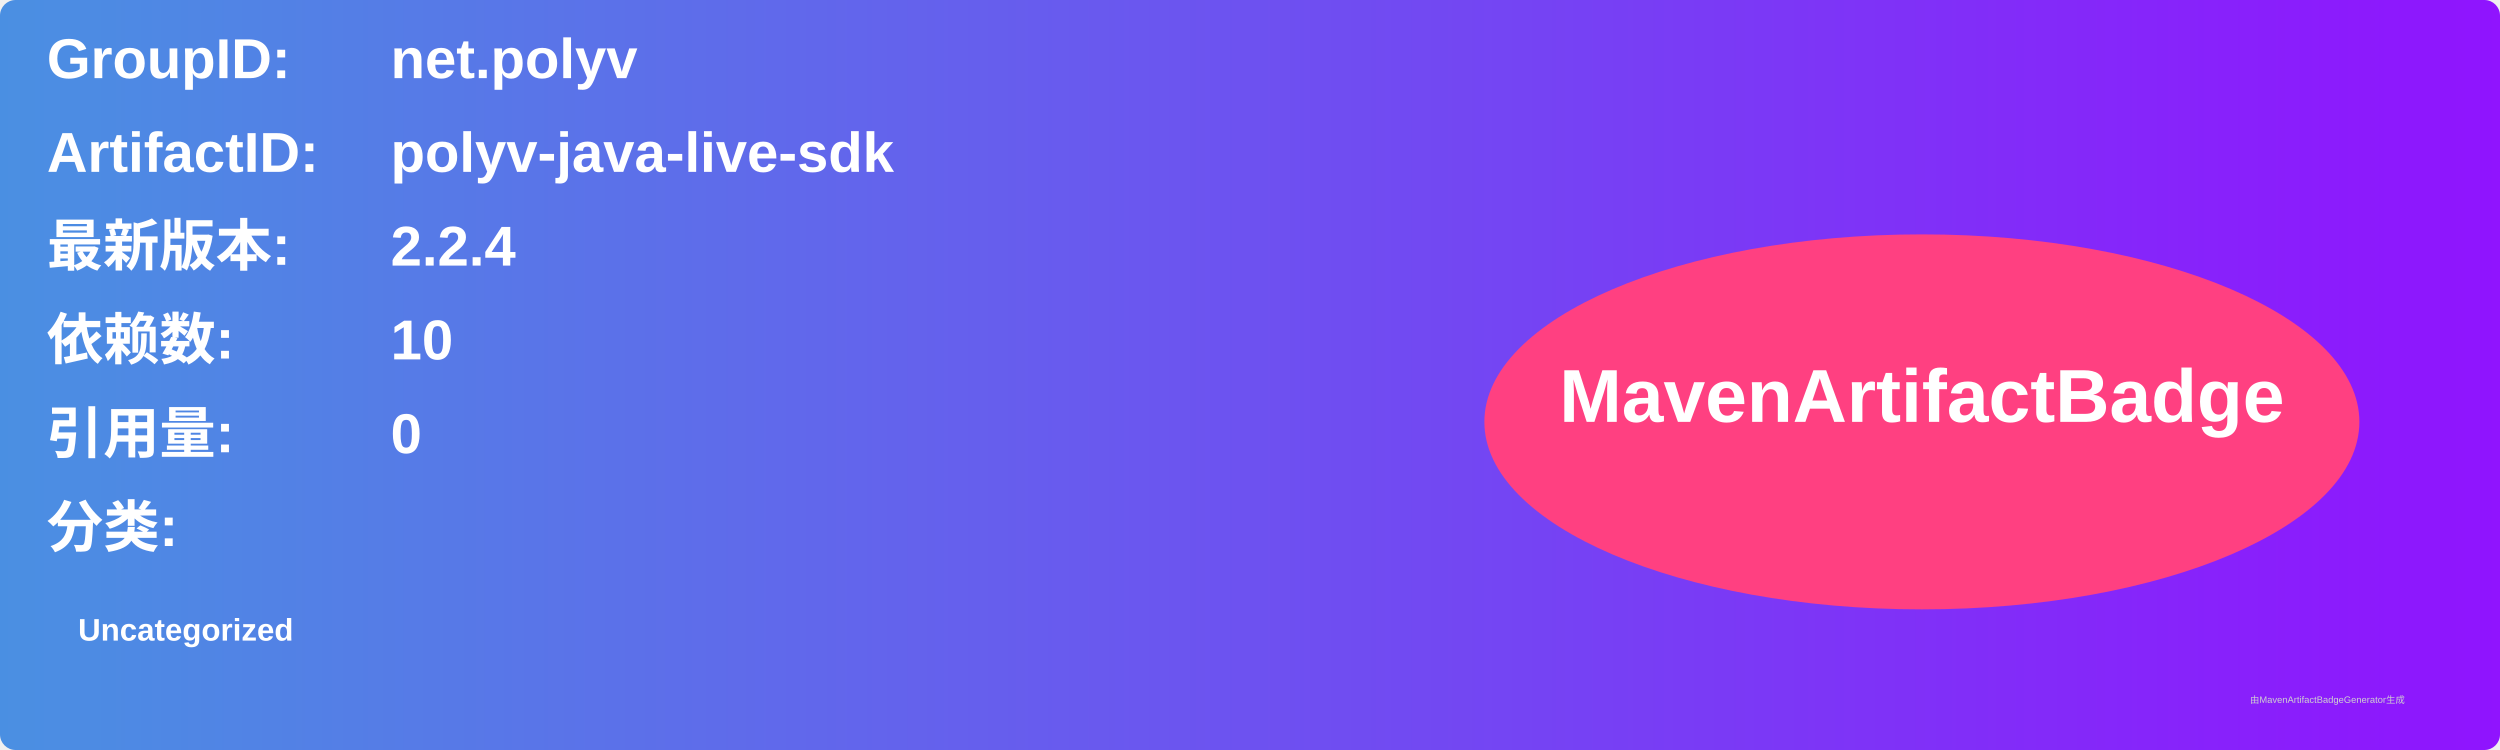
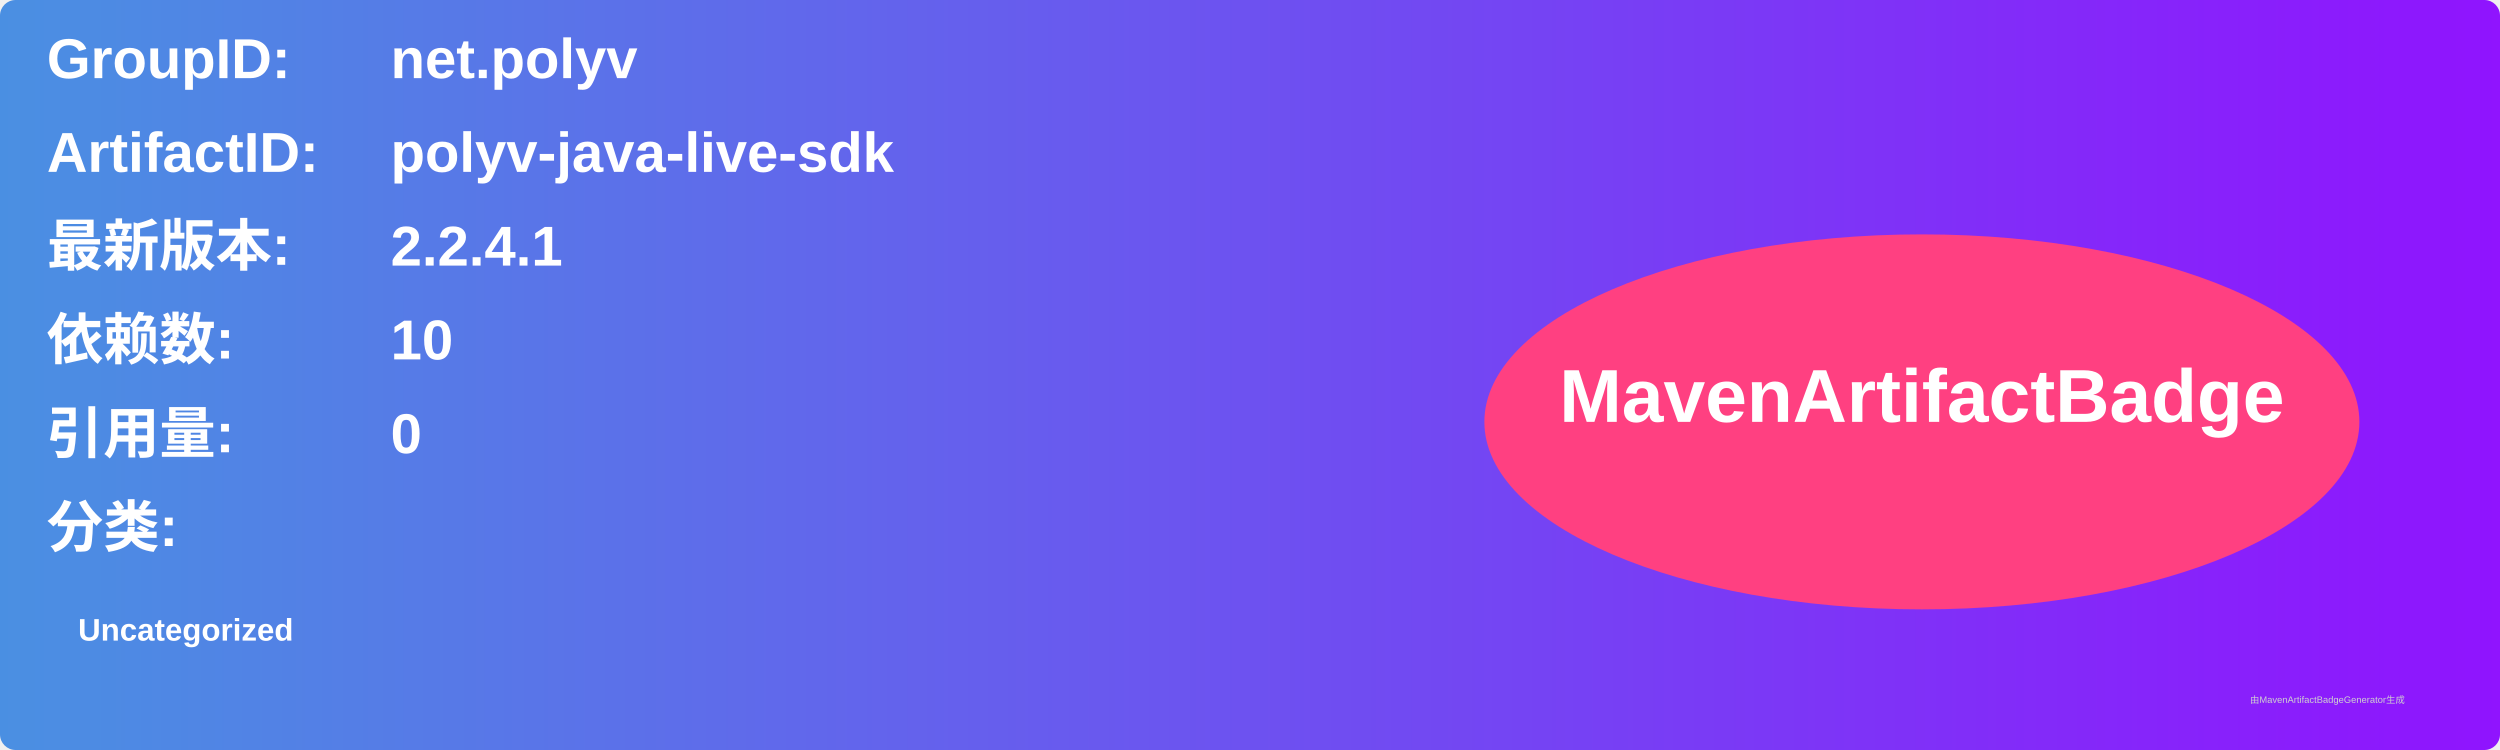
<svg xmlns="http://www.w3.org/2000/svg" width="800" height="240" viewBox="0 0 800 240">
  <linearGradient id="grad" x1="0%" y1="0%" x2="100%" y2="0%">
    <stop offset="0%" stop-color="#4a90e2" />
    <stop offset="100%" stop-color="#9013fe" />
  </linearGradient>
  <rect width="100%" height="100%" rx="5" ry="5" fill="url(#grad)" />
  <g transform="translate(15, 15)">
    <text x="0" y="10" font-family="Arial" font-size="18" fill="white" font-weight="bold" width="260">GroupID:</text>
    <text x="110" y="10" font-family="Arial" font-size="18" fill="white" font-weight="bold" width="460">net.polyv</text>
    <text x="0" y="40" font-family="Arial" font-size="18" fill="white" font-weight="bold" width="260">ArtifactID:</text>
    <text x="110" y="40" font-family="Arial" font-size="18" fill="white" font-weight="bold" width="460">polyv-java-live-sdk</text>
    <text x="0" y="70" font-family="Arial" font-size="18" fill="white" font-weight="bold">最新版本:</text>
    <text x="110" y="70" font-family="Arial" font-size="18" fill="white" font-weight="bold">
-       <tspan font-weight="bold">2.2.4</tspan>
+       <tspan font-weight="bold">2.2.4.1</tspan>
    </text>
    <text x="0" y="100" font-family="Arial" font-size="18" fill="white" font-weight="bold">依赖数: </text>
    <text x="110" y="100" font-family="Arial" font-size="18" fill="white">
      <tspan font-weight="bold">10</tspan>
    </text>
    <text x="0" y="130" font-family="Arial" font-size="18" fill="white" font-weight="bold">引用量: </text>
    <text x="110" y="130" font-family="Arial" font-size="18" fill="white">
      <tspan font-weight="bold">0</tspan>
    </text>
    <text x="0" y="160" font-family="Arial" font-size="18" fill="white" font-weight="bold">分类:</text>
    <text x="10" y="190" font-family="Arial" font-size="10" fill="white">
      <tspan font-weight="bold">Uncategorized</tspan>
    </text>
    <ellipse cx="600" cy="120" rx="140" ry="60" fill="#ff4081" />
    <text x="600" y="120" text-anchor="middle" font-family="Arial" font-size="24" fill="white" font-weight="bold">MavenArtifactBadge</text>
  </g>
  <text x="720" y="225" font-family="Arial" font-size="3" fill="#d0d0d0">由MavenArtifactBadgeGenerator生成</text>
</svg>
